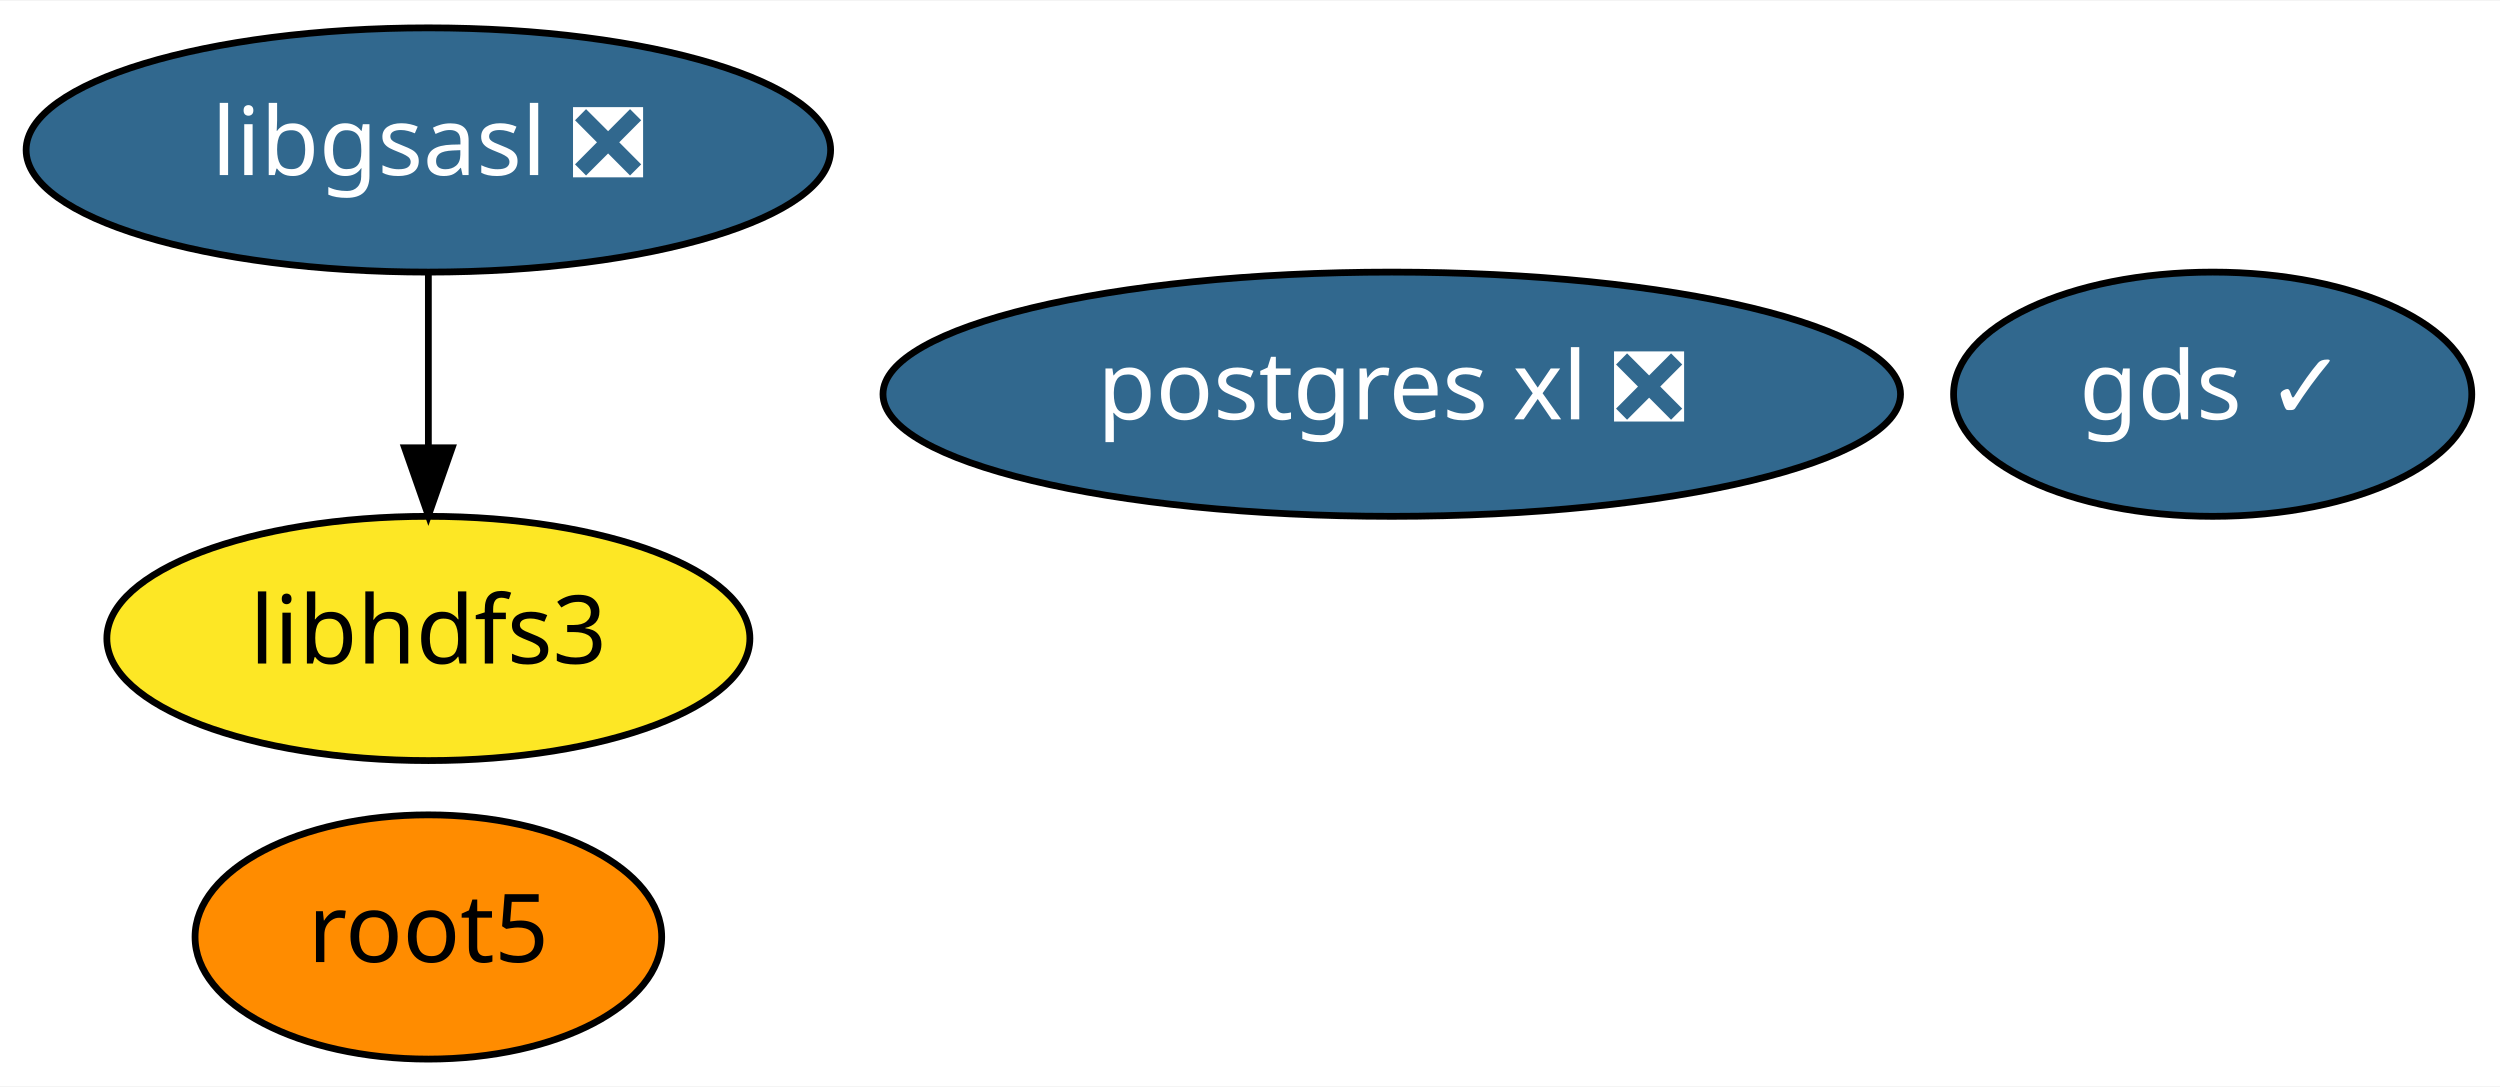
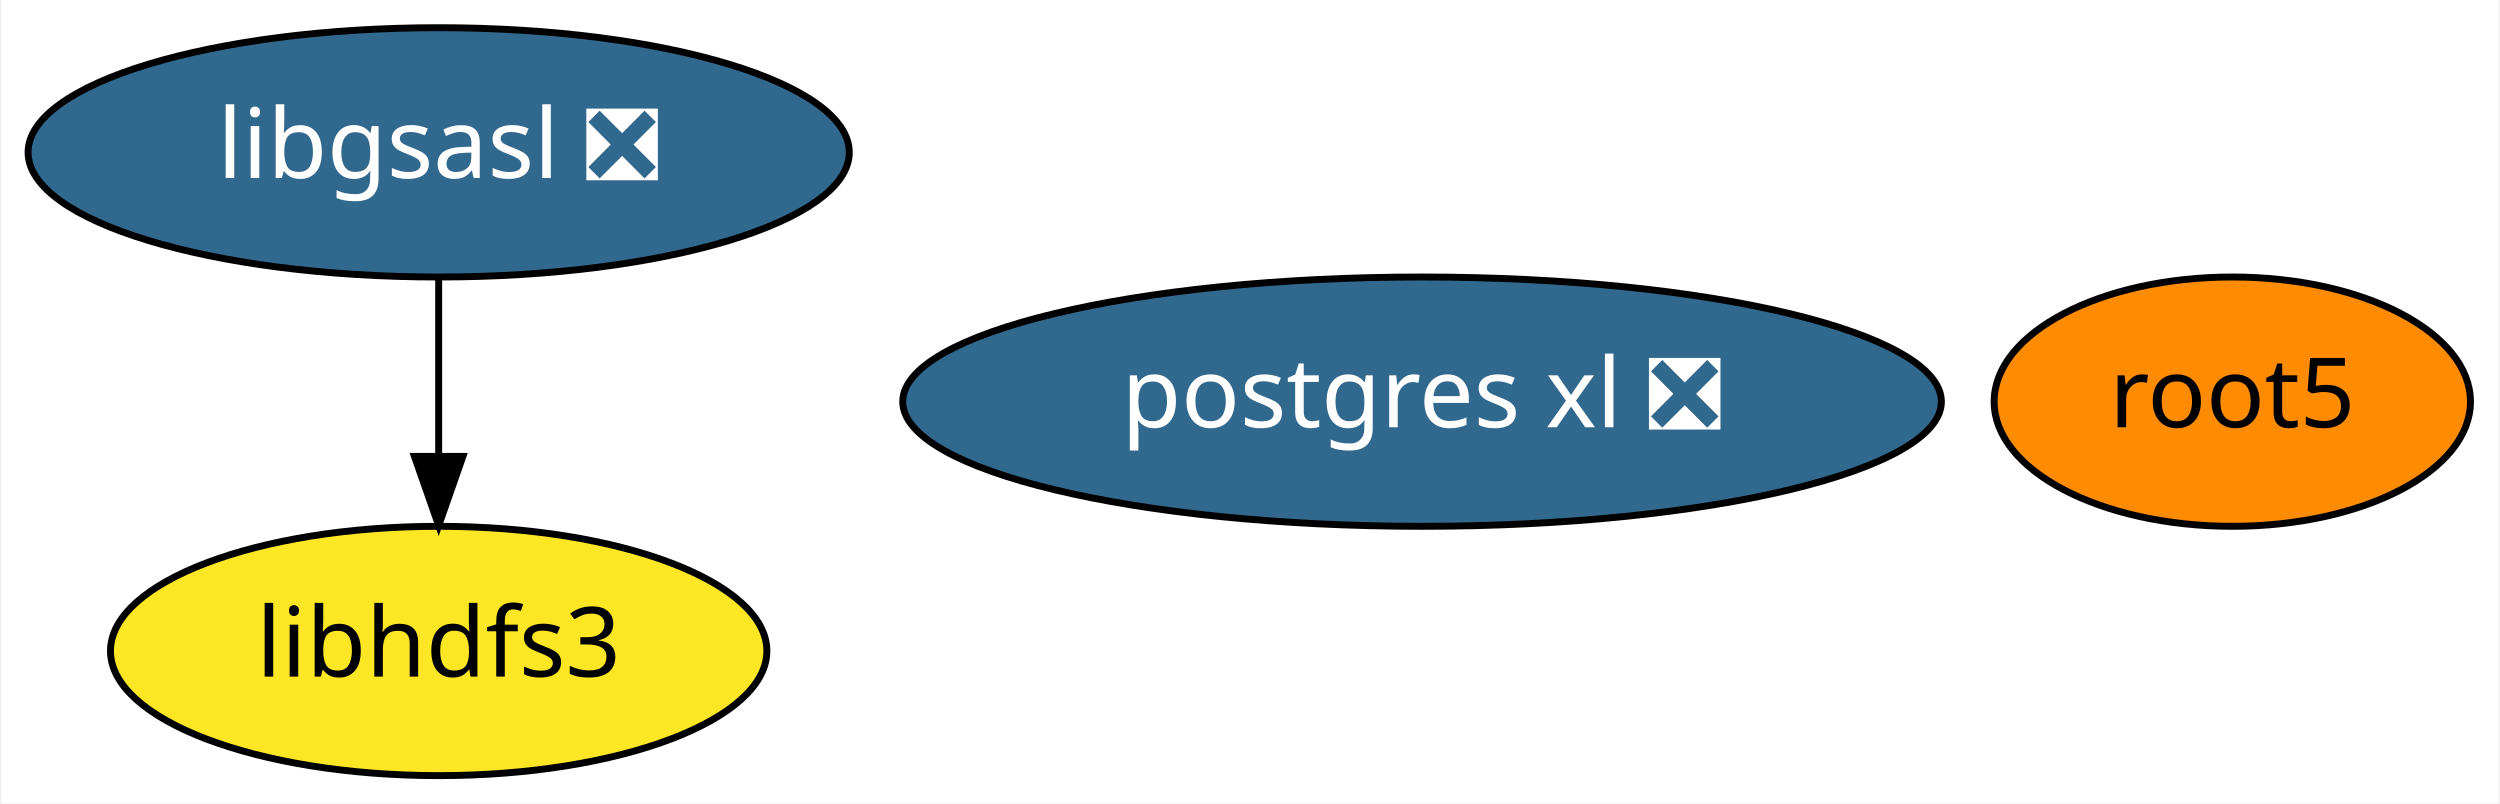
- <svg xmlns="http://www.w3.org/2000/svg" xmlns:xlink="http://www.w3.org/1999/xlink" width="368pt" height="160pt" viewBox="0.00 0.00 368.49 160.00">
-   <g id="graph0" class="graph" transform="scale(1 1) rotate(0) translate(4 156)">
-     <polygon fill="white" stroke="transparent" points="-4,4 -4,-156 364.49,-156 364.49,4 -4,4" />
+ <svg xmlns="http://www.w3.org/2000/svg" xmlns:xlink="http://www.w3.org/1999/xlink" width="361pt" height="116pt" viewBox="0.00 0.00 360.59 116.00">
+   <g id="graph0" class="graph" transform="scale(1 1) rotate(0) translate(4 112)">
+     <polygon fill="white" stroke="transparent" points="-4,4 -4,-112 356.59,-112 356.59,4 -4,4" />
    <g id="node1" class="node">
      <g id="a_node1">
        <a xlink:href="https://github.com/conda-forge/libgsasl-feedstock/pull/21" xlink:title="libgsasl ❎">
-           <ellipse fill="#31688e" stroke="black" cx="59.14" cy="-134" rx="59.29" ry="18" />
-           <text text-anchor="middle" x="59.14" y="-130.3" font-family="Times-Roman" font-size="14.00" fill="white">libgsasl ❎</text>
+           <ellipse fill="#31688e" stroke="black" cx="59.14" cy="-90" rx="59.29" ry="18" />
+           <text text-anchor="middle" x="59.14" y="-86.3" font-family="Times-Roman" font-size="14.00" fill="white">libgsasl ❎</text>
        </a>
      </g>
    </g>
    <g id="node4" class="node">
      <g id="a_node4">
        <a xlink:href="https://github.com/conda-forge/libhdfs3-feedstock" xlink:title="libhdfs3">
-           <ellipse fill="#fde725" stroke="black" cx="59.14" cy="-62" rx="47.39" ry="18" />
-           <text text-anchor="middle" x="59.14" y="-58.3" font-family="Times-Roman" font-size="14.00">libhdfs3</text>
+           <ellipse fill="#fde725" stroke="black" cx="59.14" cy="-18" rx="47.39" ry="18" />
+           <text text-anchor="middle" x="59.14" y="-14.3" font-family="Times-Roman" font-size="14.00">libhdfs3</text>
        </a>
      </g>
    </g>
    <g id="edge1" class="edge">
-       <path fill="none" stroke="black" d="M59.14,-115.7C59.14,-107.98 59.14,-98.71 59.14,-90.11" />
-       <polygon fill="black" stroke="black" points="62.64,-90.1 59.14,-80.1 55.64,-90.1 62.64,-90.1" />
+       <path fill="none" stroke="black" d="M59.14,-71.7C59.14,-63.98 59.14,-54.71 59.14,-46.11" />
+       <polygon fill="black" stroke="black" points="62.64,-46.1 59.14,-36.1 55.64,-46.1 62.64,-46.1" />
    </g>
    <g id="node2" class="node">
      <g id="a_node2">
        <a xlink:href="https://github.com/conda-forge/root5-feedstock" xlink:title="root5">
-           <ellipse fill="#ff8c00" stroke="black" cx="59.14" cy="-18" rx="34.39" ry="18" />
-           <text text-anchor="middle" x="59.14" y="-14.3" font-family="Times-Roman" font-size="14.00">root5</text>
+           <ellipse fill="#ff8c00" stroke="black" cx="318.14" cy="-54" rx="34.39" ry="18" />
+           <text text-anchor="middle" x="318.14" y="-50.3" font-family="Times-Roman" font-size="14.00">root5</text>
        </a>
      </g>
    </g>
    <g id="node3" class="node">
      <g id="a_node3">
        <a xlink:href="https://github.com/conda-forge/postgres-xl-feedstock/pull/6" xlink:title="postgres xl ❎">
-           <ellipse fill="#31688e" stroke="black" cx="201.14" cy="-98" rx="74.99" ry="18" />
-           <text text-anchor="middle" x="201.14" y="-94.3" font-family="Times-Roman" font-size="14.00" fill="white">postgres xl ❎</text>
-         </a>
-       </g>
-     </g>
-     <g id="node5" class="node">
-       <g id="a_node5">
-         <a xlink:href="https://github.com/conda-forge/gds-feedstock/pull/1" xlink:title="gds ✓">
-           <ellipse fill="#31688e" stroke="black" cx="322.14" cy="-98" rx="38.19" ry="18" />
-           <text text-anchor="middle" x="322.14" y="-94.3" font-family="Times-Roman" font-size="14.00" fill="white">gds ✓</text>
+           <ellipse fill="#31688e" stroke="black" cx="201.14" cy="-54" rx="74.99" ry="18" />
+           <text text-anchor="middle" x="201.14" y="-50.3" font-family="Times-Roman" font-size="14.00" fill="white">postgres xl ❎</text>
        </a>
      </g>
    </g>
  </g>
</svg>
